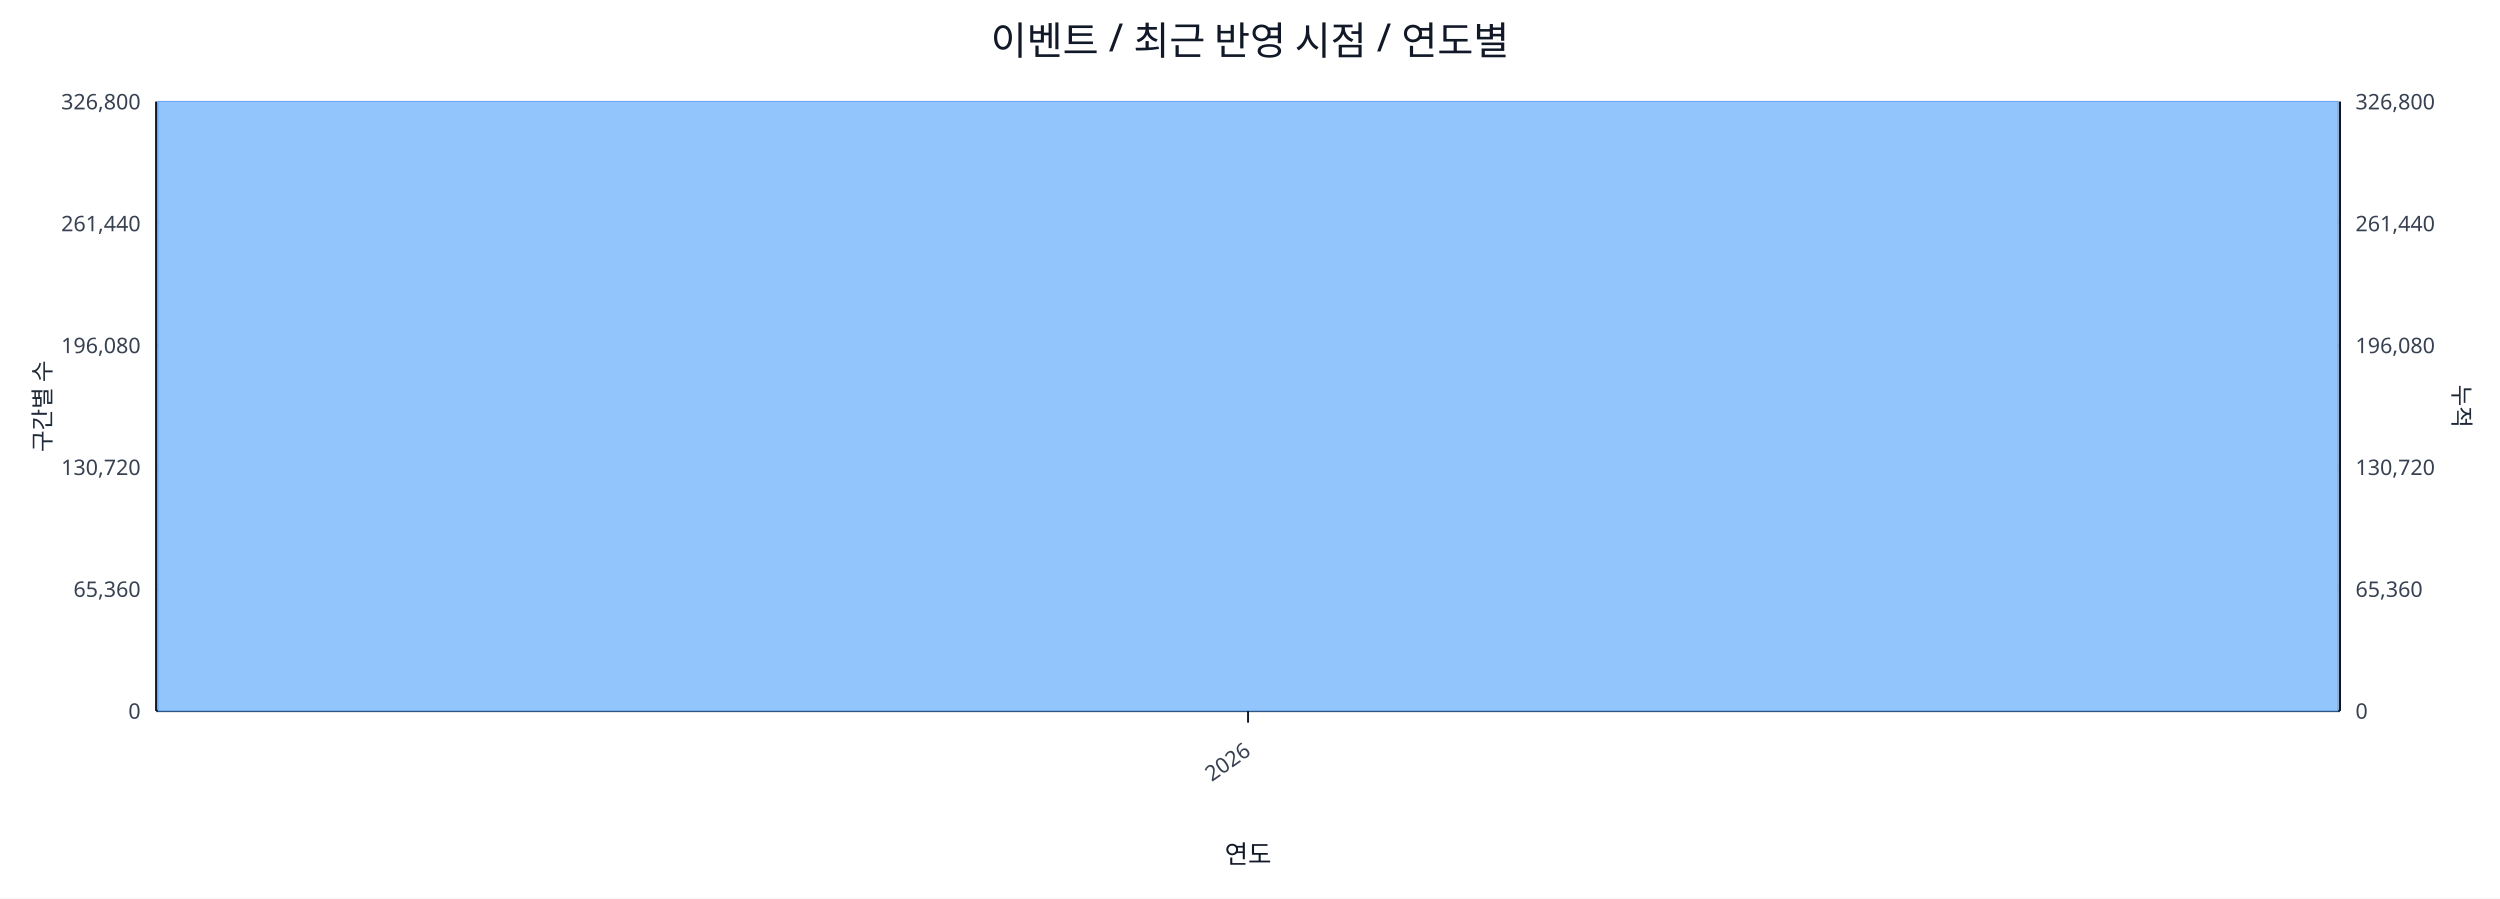
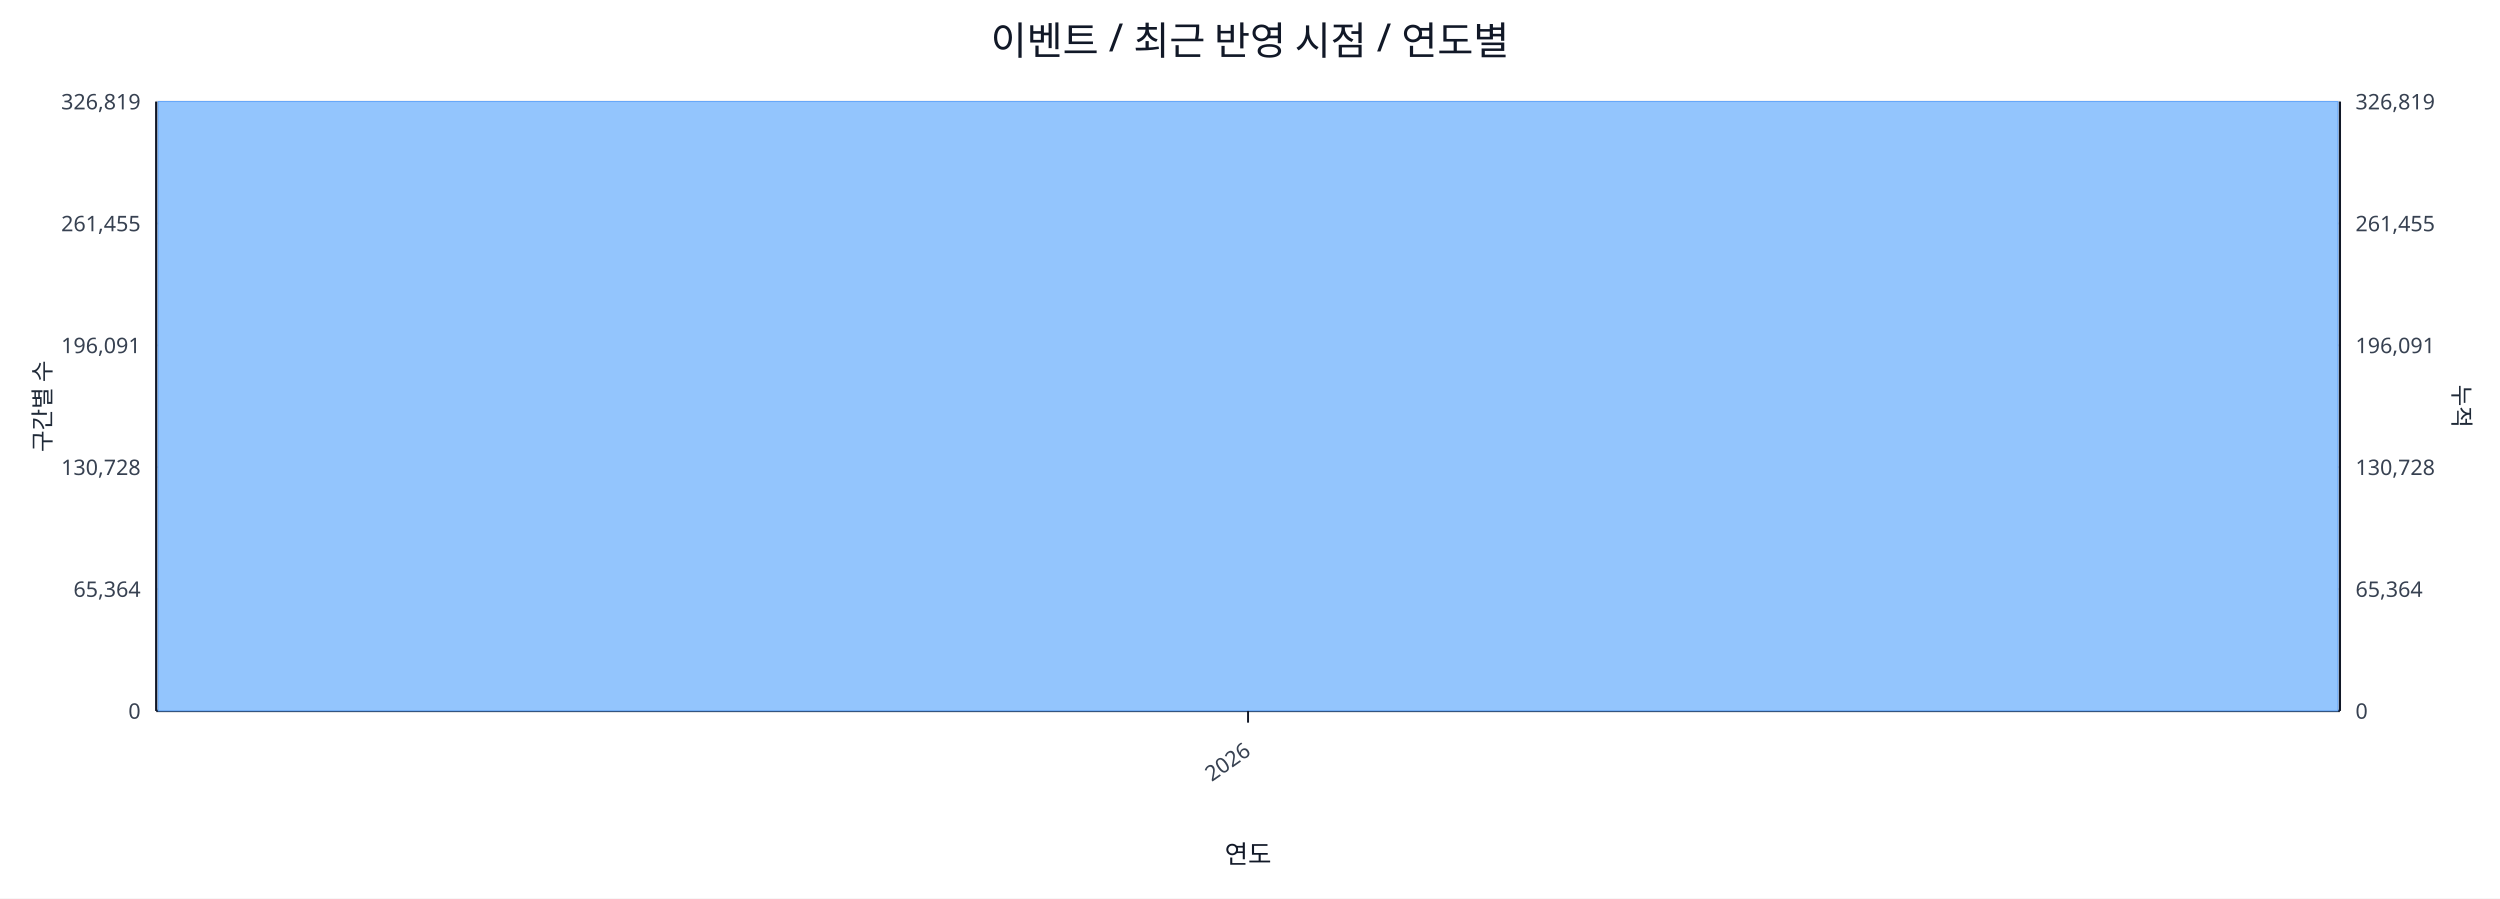
<svg xmlns="http://www.w3.org/2000/svg" width="1280" height="460" viewBox="0 0 1280 460">
  <rect x="0" y="0" width="100%" height="100%" fill="#ffffff" />
  <text x="640.0" y="28" font-size="20" text-anchor="middle" font-family="sans-serif" fill="#111827">이벤트 / 최근 반영 시점 / 연도별</text>
  <line x1="80.0" y1="52.0" x2="1198.0" y2="52.0" stroke="#e5e7eb" stroke-width="1" />
-   <text x="72.0" y="56.0" font-size="11" text-anchor="end" font-family="sans-serif" fill="#374151">326,800</text>
-   <text x="1206.0" y="56.0" font-size="11" text-anchor="start" font-family="sans-serif" fill="#374151">326,800</text>
+   <text x="72.0" y="56.0" font-size="11" text-anchor="end" font-family="sans-serif" fill="#374151">326,819</text>
+   <text x="1206.0" y="56.0" font-size="11" text-anchor="start" font-family="sans-serif" fill="#374151">326,819</text>
  <line x1="80.0" y1="114.4" x2="1198.0" y2="114.4" stroke="#e5e7eb" stroke-width="1" />
-   <text x="72.0" y="118.4" font-size="11" text-anchor="end" font-family="sans-serif" fill="#374151">261,440</text>
-   <text x="1206.0" y="118.4" font-size="11" text-anchor="start" font-family="sans-serif" fill="#374151">261,440</text>
+   <text x="72.0" y="118.4" font-size="11" text-anchor="end" font-family="sans-serif" fill="#374151">261,455</text>
+   <text x="1206.0" y="118.4" font-size="11" text-anchor="start" font-family="sans-serif" fill="#374151">261,455</text>
  <line x1="80.0" y1="176.8" x2="1198.0" y2="176.8" stroke="#e5e7eb" stroke-width="1" />
-   <text x="72.0" y="180.8" font-size="11" text-anchor="end" font-family="sans-serif" fill="#374151">196,080</text>
-   <text x="1206.0" y="180.8" font-size="11" text-anchor="start" font-family="sans-serif" fill="#374151">196,080</text>
+   <text x="72.0" y="180.8" font-size="11" text-anchor="end" font-family="sans-serif" fill="#374151">196,091</text>
+   <text x="1206.0" y="180.8" font-size="11" text-anchor="start" font-family="sans-serif" fill="#374151">196,091</text>
  <line x1="80.0" y1="239.2" x2="1198.0" y2="239.2" stroke="#e5e7eb" stroke-width="1" />
-   <text x="72.0" y="243.2" font-size="11" text-anchor="end" font-family="sans-serif" fill="#374151">130,720</text>
-   <text x="1206.0" y="243.2" font-size="11" text-anchor="start" font-family="sans-serif" fill="#374151">130,720</text>
+   <text x="72.0" y="243.2" font-size="11" text-anchor="end" font-family="sans-serif" fill="#374151">130,728</text>
+   <text x="1206.0" y="243.2" font-size="11" text-anchor="start" font-family="sans-serif" fill="#374151">130,728</text>
  <line x1="80.0" y1="301.6" x2="1198.0" y2="301.6" stroke="#e5e7eb" stroke-width="1" />
-   <text x="72.0" y="305.6" font-size="11" text-anchor="end" font-family="sans-serif" fill="#374151">65,360</text>
-   <text x="1206.0" y="305.6" font-size="11" text-anchor="start" font-family="sans-serif" fill="#374151">65,360</text>
+   <text x="72.0" y="305.6" font-size="11" text-anchor="end" font-family="sans-serif" fill="#374151">65,364</text>
+   <text x="1206.0" y="305.6" font-size="11" text-anchor="start" font-family="sans-serif" fill="#374151">65,364</text>
  <line x1="80.0" y1="364.0" x2="1198.0" y2="364.0" stroke="#e5e7eb" stroke-width="1" />
  <text x="72.0" y="368.0" font-size="11" text-anchor="end" font-family="sans-serif" fill="#374151">0</text>
  <text x="1206.0" y="368.0" font-size="11" text-anchor="start" font-family="sans-serif" fill="#374151">0</text>
  <line x1="80.0" y1="364.0" x2="1198.0" y2="364.0" stroke="#111827" stroke-width="1.2" />
  <line x1="80.0" y1="52.0" x2="80.0" y2="364.0" stroke="#111827" stroke-width="1.2" />
  <line x1="1198.0" y1="52.0" x2="1198.0" y2="364.0" stroke="#111827" stroke-width="1.2" />
  <rect x="81.0" y="52.0" width="1116.0" height="312.0" fill="#93c5fd" stroke="#60a5fa" stroke-width="0.5" />
  <polyline fill="none" stroke="#ef4444" stroke-width="2" points="639.0,52.0" />
  <line x1="639.0" y1="364.0" x2="639.0" y2="370.0" stroke="#111827" stroke-width="1" />
  <text x="641.0" y="386.0" font-size="11" text-anchor="end" transform="rotate(-35 641.0 386.0)" font-family="sans-serif" fill="#374151">2026</text>
  <text x="26" y="208.0" font-size="12" transform="rotate(-90 26 208.0)" text-anchor="middle" font-family="sans-serif" fill="#1f2937">구간별 수</text>
  <text x="1256.0" y="208.0" font-size="12" transform="rotate(90 1256.0 208.0)" text-anchor="middle" font-family="sans-serif" fill="#1f2937">누적</text>
  <text x="639.0" y="442.0" font-size="13" text-anchor="middle" font-family="sans-serif" fill="#111827">연도</text>
</svg>
